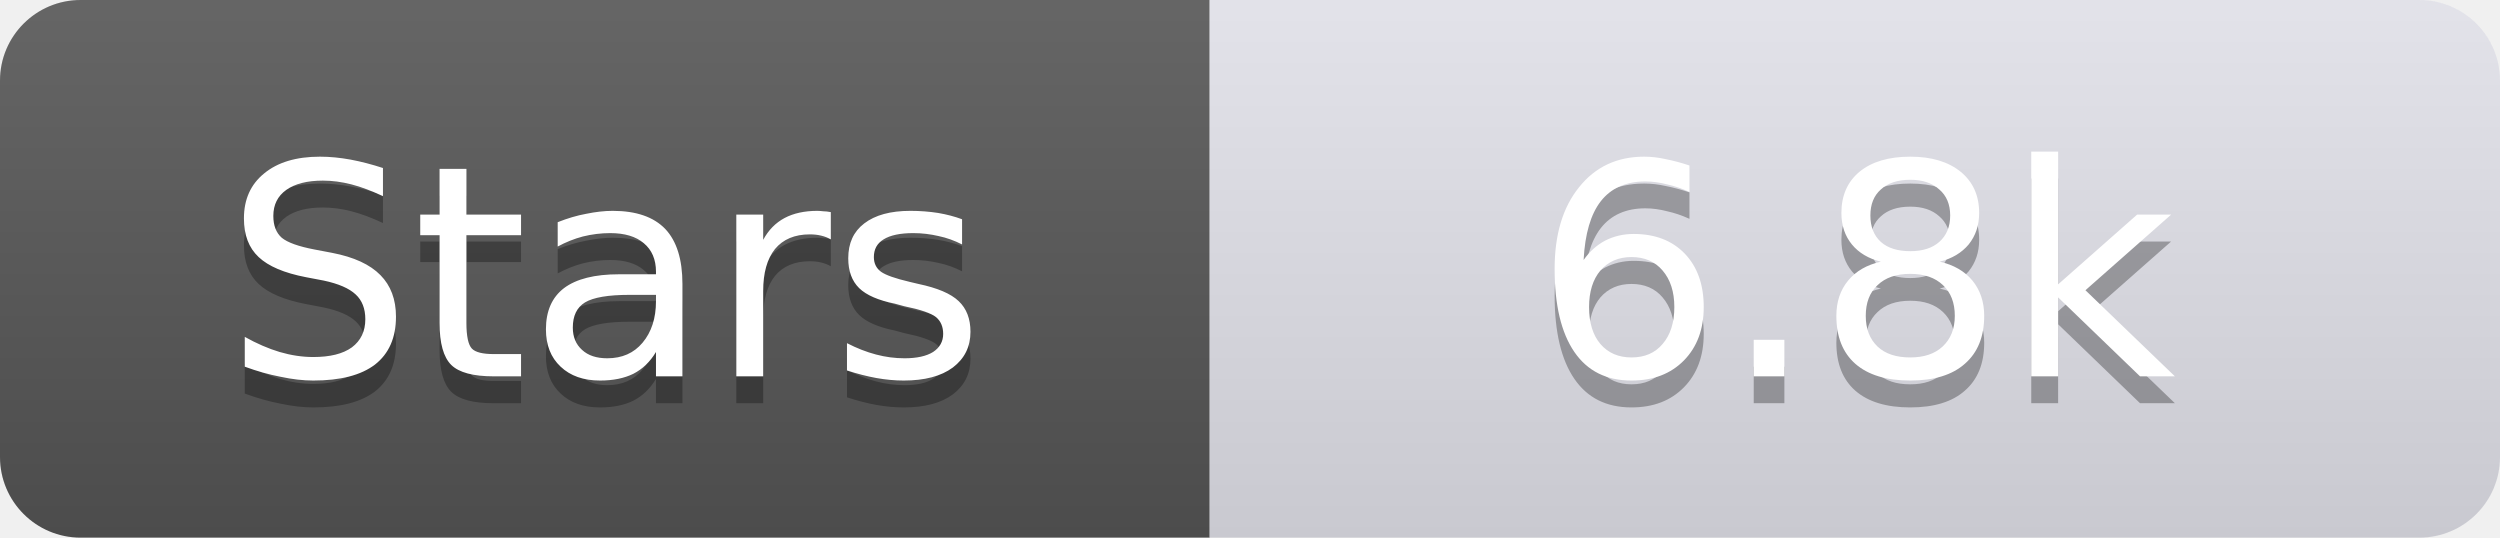
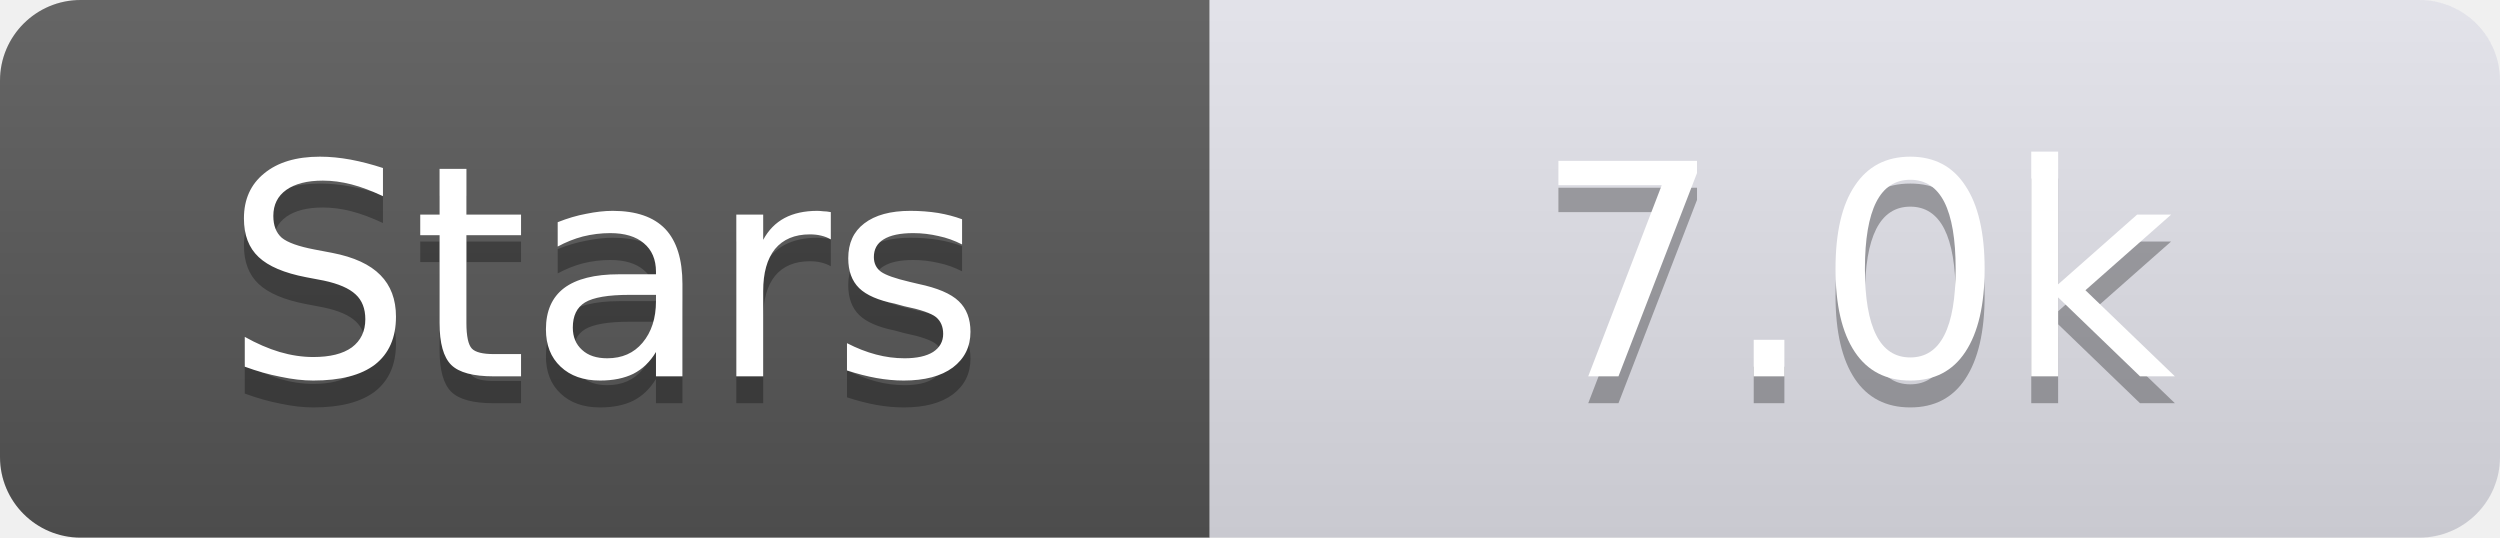
<svg xmlns="http://www.w3.org/2000/svg" width="93" height="20">
  <linearGradient id="s" x2="0" y2="100%">
    <stop offset="0" stop-color="#fff" stop-opacity=".1" />
    <stop offset="1" stop-opacity=".1" />
  </linearGradient>
  <clipPath id="r">
    <rect width="93" height="20" rx="3" fill="#fff" />
  </clipPath>
  <g clip-path="url(#r)">
    <rect width="45" height="20" fill="#555" />
    <rect x="45" width="48" height="20" fill="#e0e0e8" />
    <rect width="93" height="20" fill="url(#s)" />
  </g>
  <g fill="#fff" text-anchor="middle" font-family="Verdana,Geneva,DejaVu Sans,sans-serif" text-rendering="geometricPrecision" font-size="11">
    <text x="22.5" y="15" fill="#010101" fill-opacity=".3">Stars</text>
    <text x="22.5" y="14">Stars</text>
-     <text x="69.0" y="15" fill="#010101" fill-opacity=".3">6.8k</text>
-     <text x="69.0" y="14">6.8k</text>
+     <text x="69.0" y="15" fill="#010101" fill-opacity=".3">7.0k</text>
+     <text x="69.0" y="14">7.0k</text>
  </g>
</svg>
